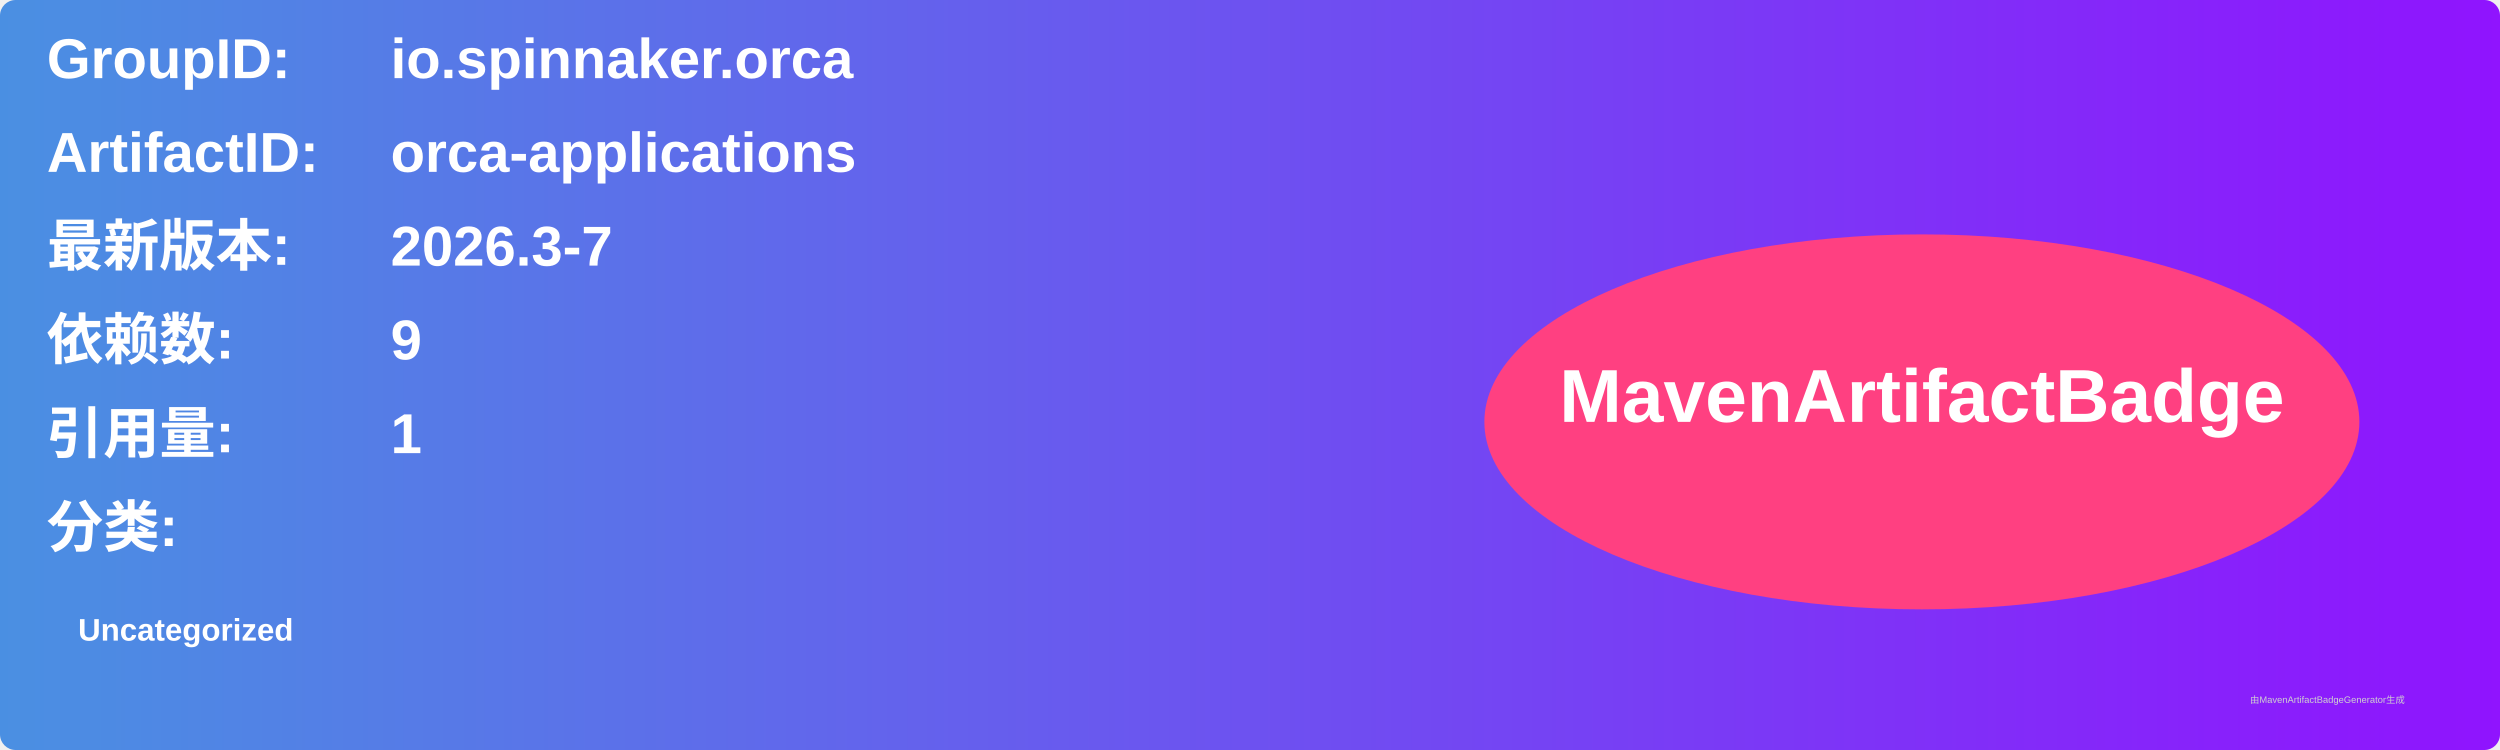
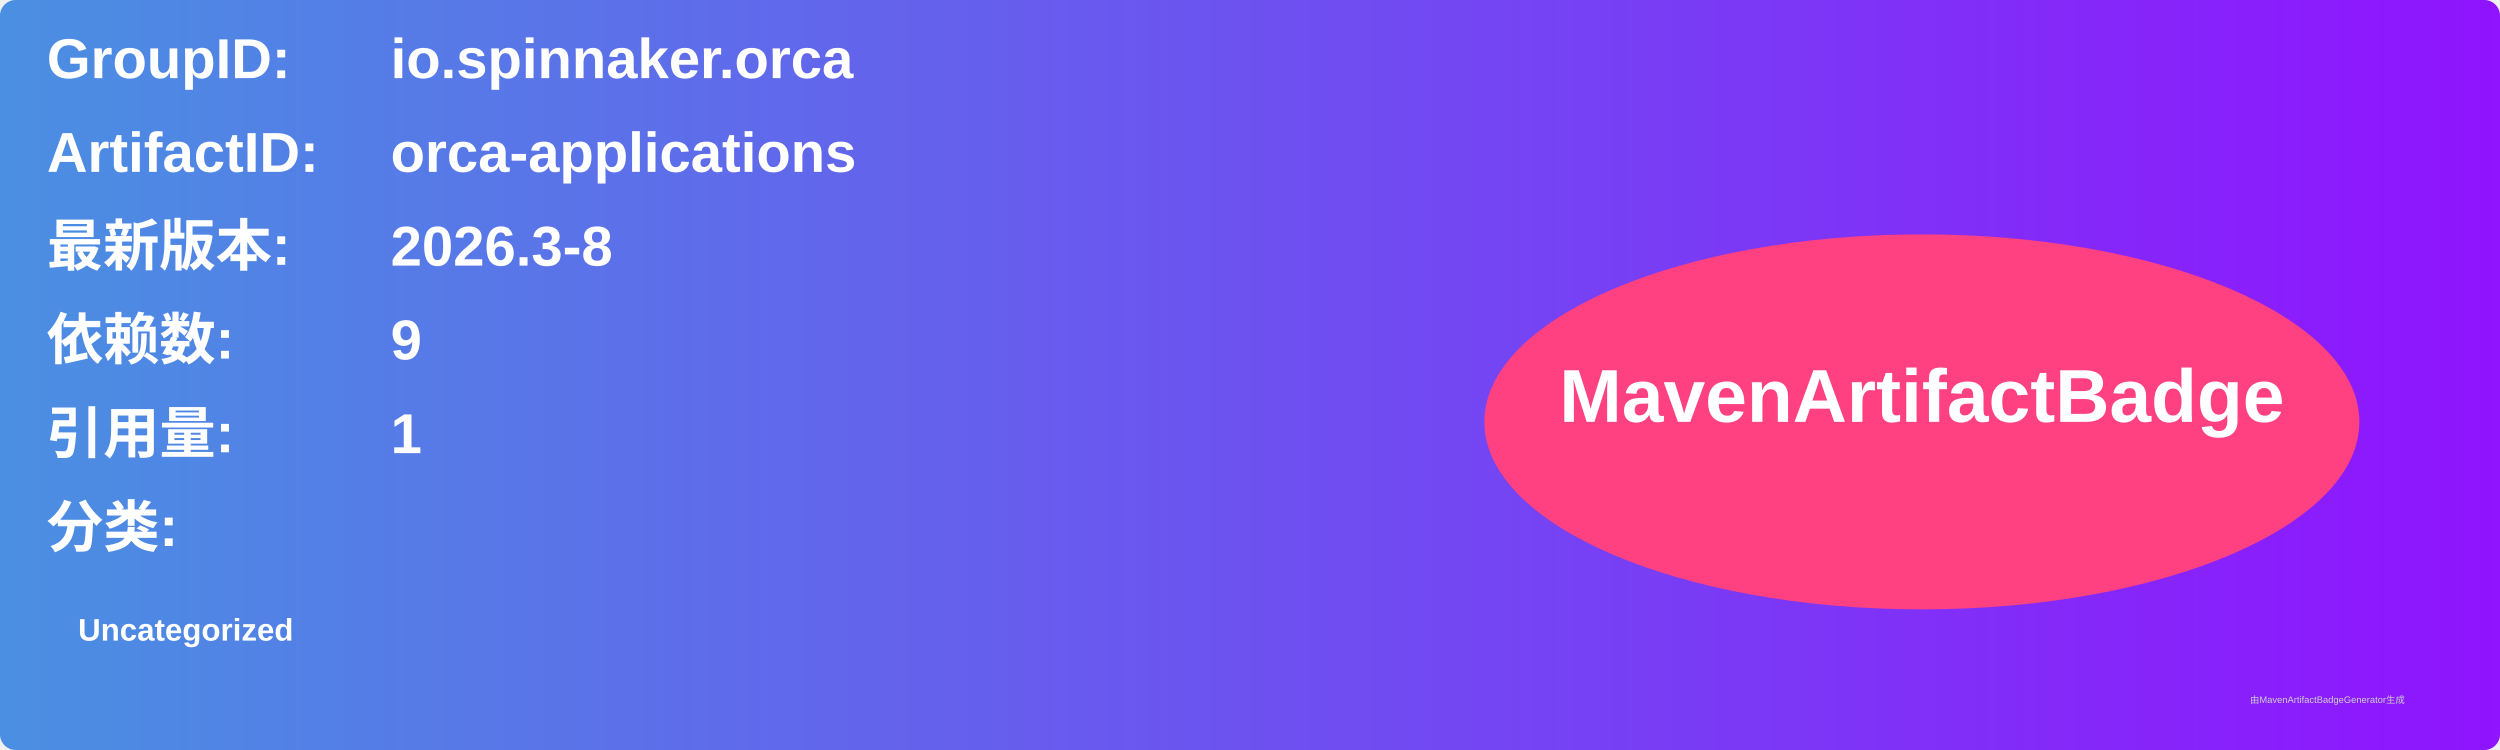
<svg xmlns="http://www.w3.org/2000/svg" width="800" height="240" viewBox="0 0 800 240">
  <linearGradient id="grad" x1="0%" y1="0%" x2="100%" y2="0%">
    <stop offset="0%" stop-color="#4a90e2" />
    <stop offset="100%" stop-color="#9013fe" />
  </linearGradient>
  <rect width="100%" height="100%" rx="5" ry="5" fill="url(#grad)" />
  <g transform="translate(15, 15)">
    <text x="0" y="10" font-family="Arial" font-size="18" fill="white" font-weight="bold" width="260">GroupID:</text>
    <text x="110" y="10" font-family="Arial" font-size="18" fill="white" font-weight="bold" width="460">io.spinnaker.orca</text>
    <text x="0" y="40" font-family="Arial" font-size="18" fill="white" font-weight="bold" width="260">ArtifactID:</text>
    <text x="110" y="40" font-family="Arial" font-size="18" fill="white" font-weight="bold" width="460">orca-applications</text>
    <text x="0" y="70" font-family="Arial" font-size="18" fill="white" font-weight="bold">最新版本:</text>
    <text x="110" y="70" font-family="Arial" font-size="18" fill="white" font-weight="bold">
-       <tspan font-weight="bold">2026.3-7</tspan>
+       <tspan font-weight="bold">2026.3-8</tspan>
    </text>
    <text x="0" y="100" font-family="Arial" font-size="18" fill="white" font-weight="bold">依赖数: </text>
    <text x="110" y="100" font-family="Arial" font-size="18" fill="white">
      <tspan font-weight="bold">9</tspan>
    </text>
    <text x="0" y="130" font-family="Arial" font-size="18" fill="white" font-weight="bold">引用量: </text>
    <text x="110" y="130" font-family="Arial" font-size="18" fill="white">
      <tspan font-weight="bold">1</tspan>
    </text>
    <text x="0" y="160" font-family="Arial" font-size="18" fill="white" font-weight="bold">分类:</text>
    <text x="10" y="190" font-family="Arial" font-size="10" fill="white">
      <tspan font-weight="bold">Uncategorized</tspan>
    </text>
    <ellipse cx="600" cy="120" rx="140" ry="60" fill="#ff4081" />
    <text x="600" y="120" text-anchor="middle" font-family="Arial" font-size="24" fill="white" font-weight="bold">MavenArtifactBadge</text>
  </g>
  <text x="720" y="225" font-family="Arial" font-size="3" fill="#d0d0d0">由MavenArtifactBadgeGenerator生成</text>
</svg>
